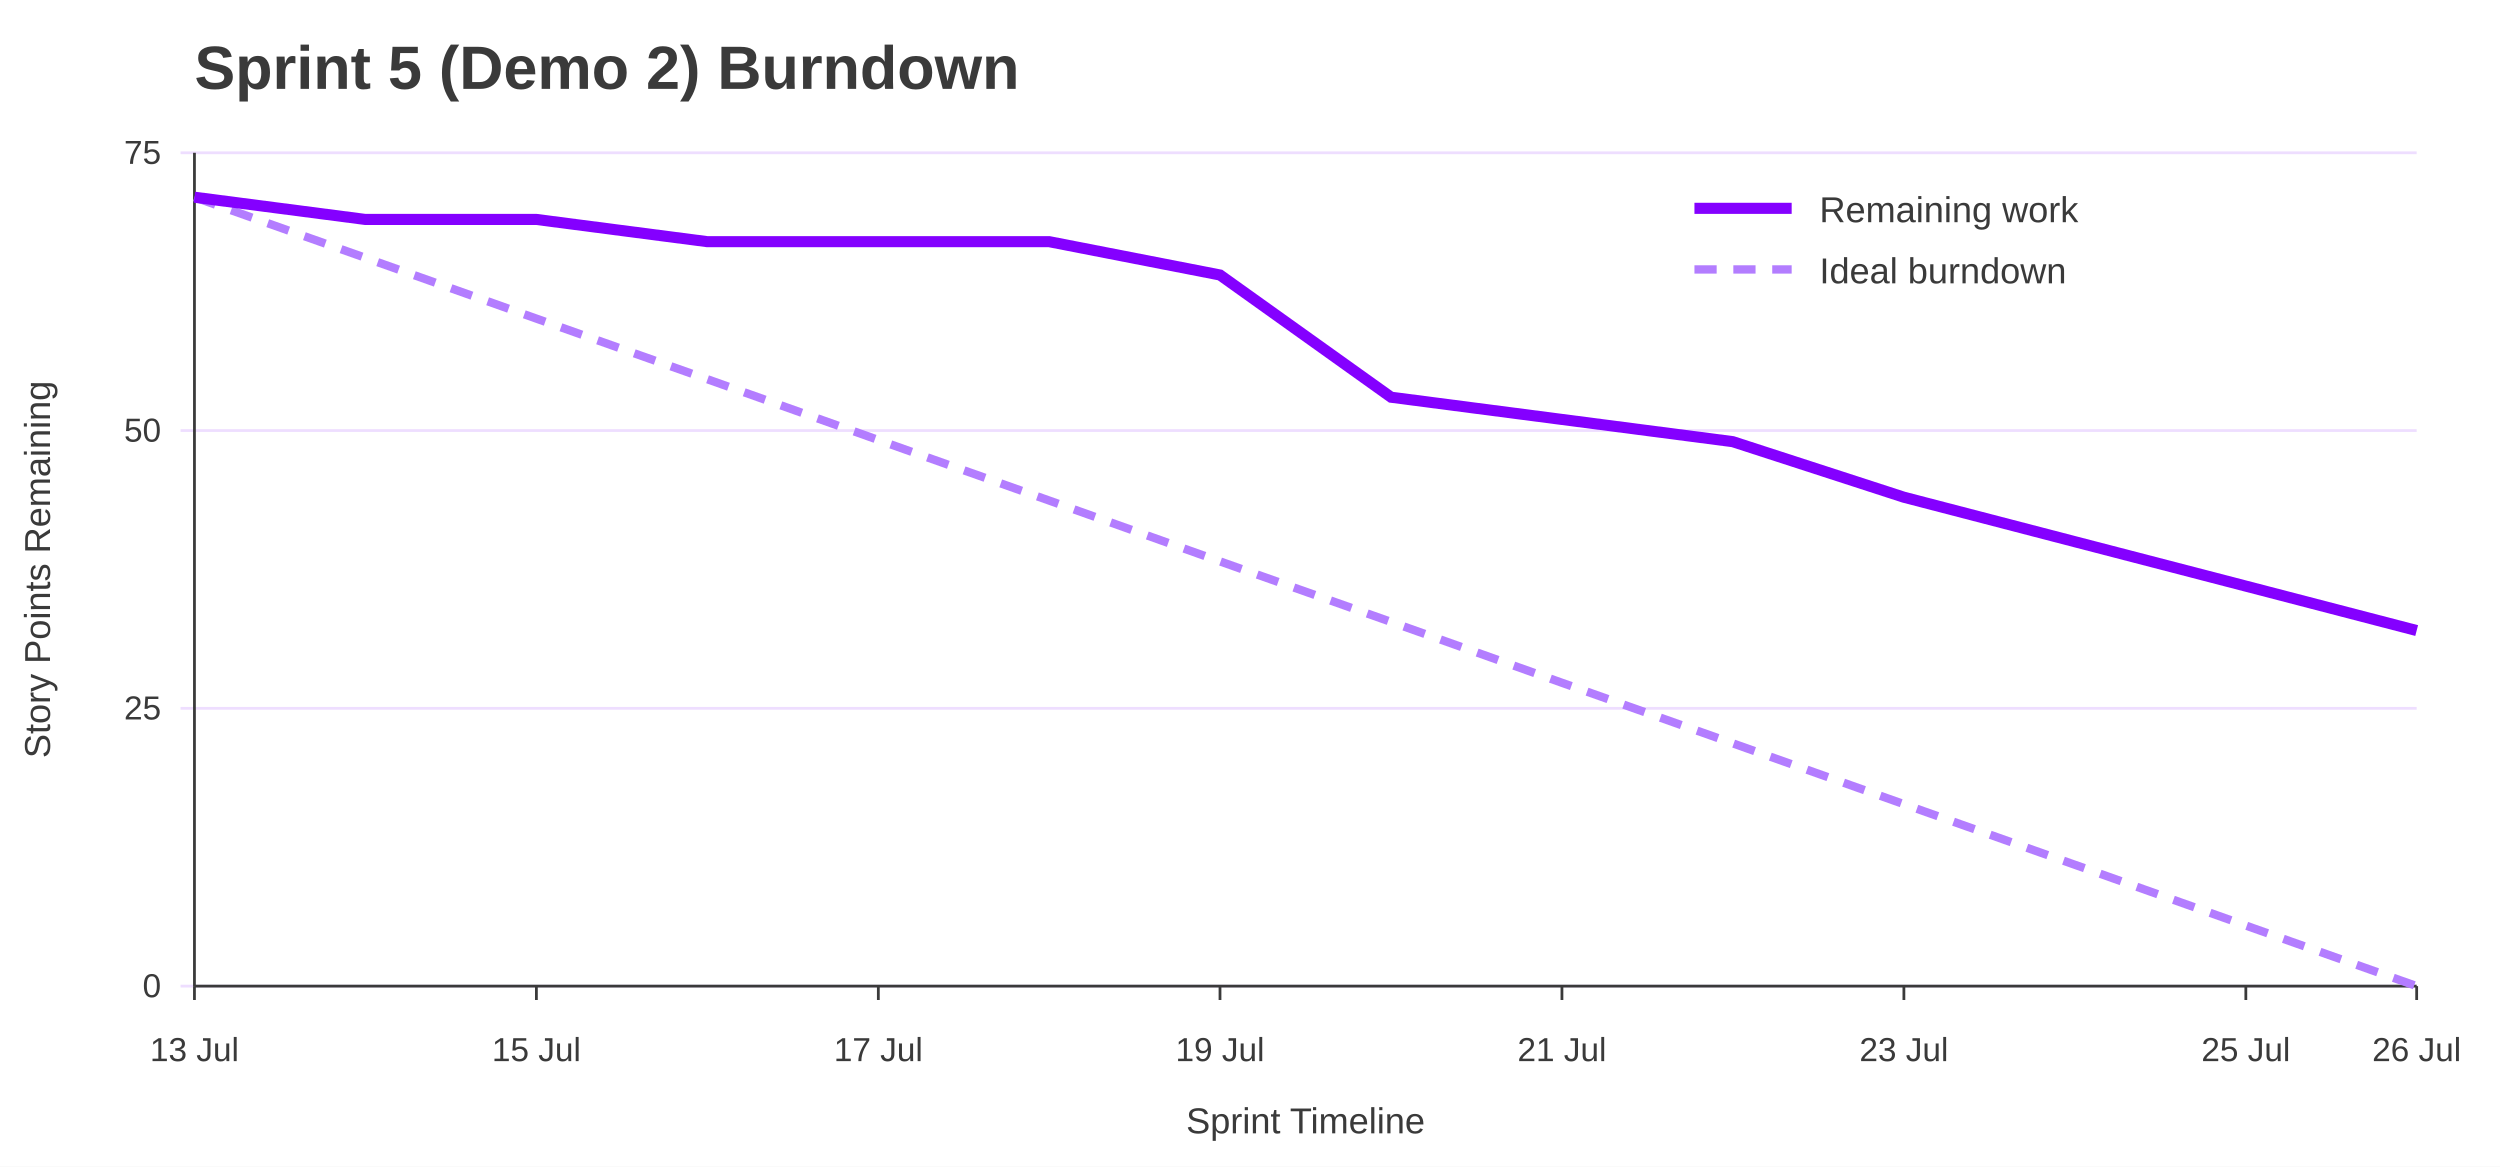
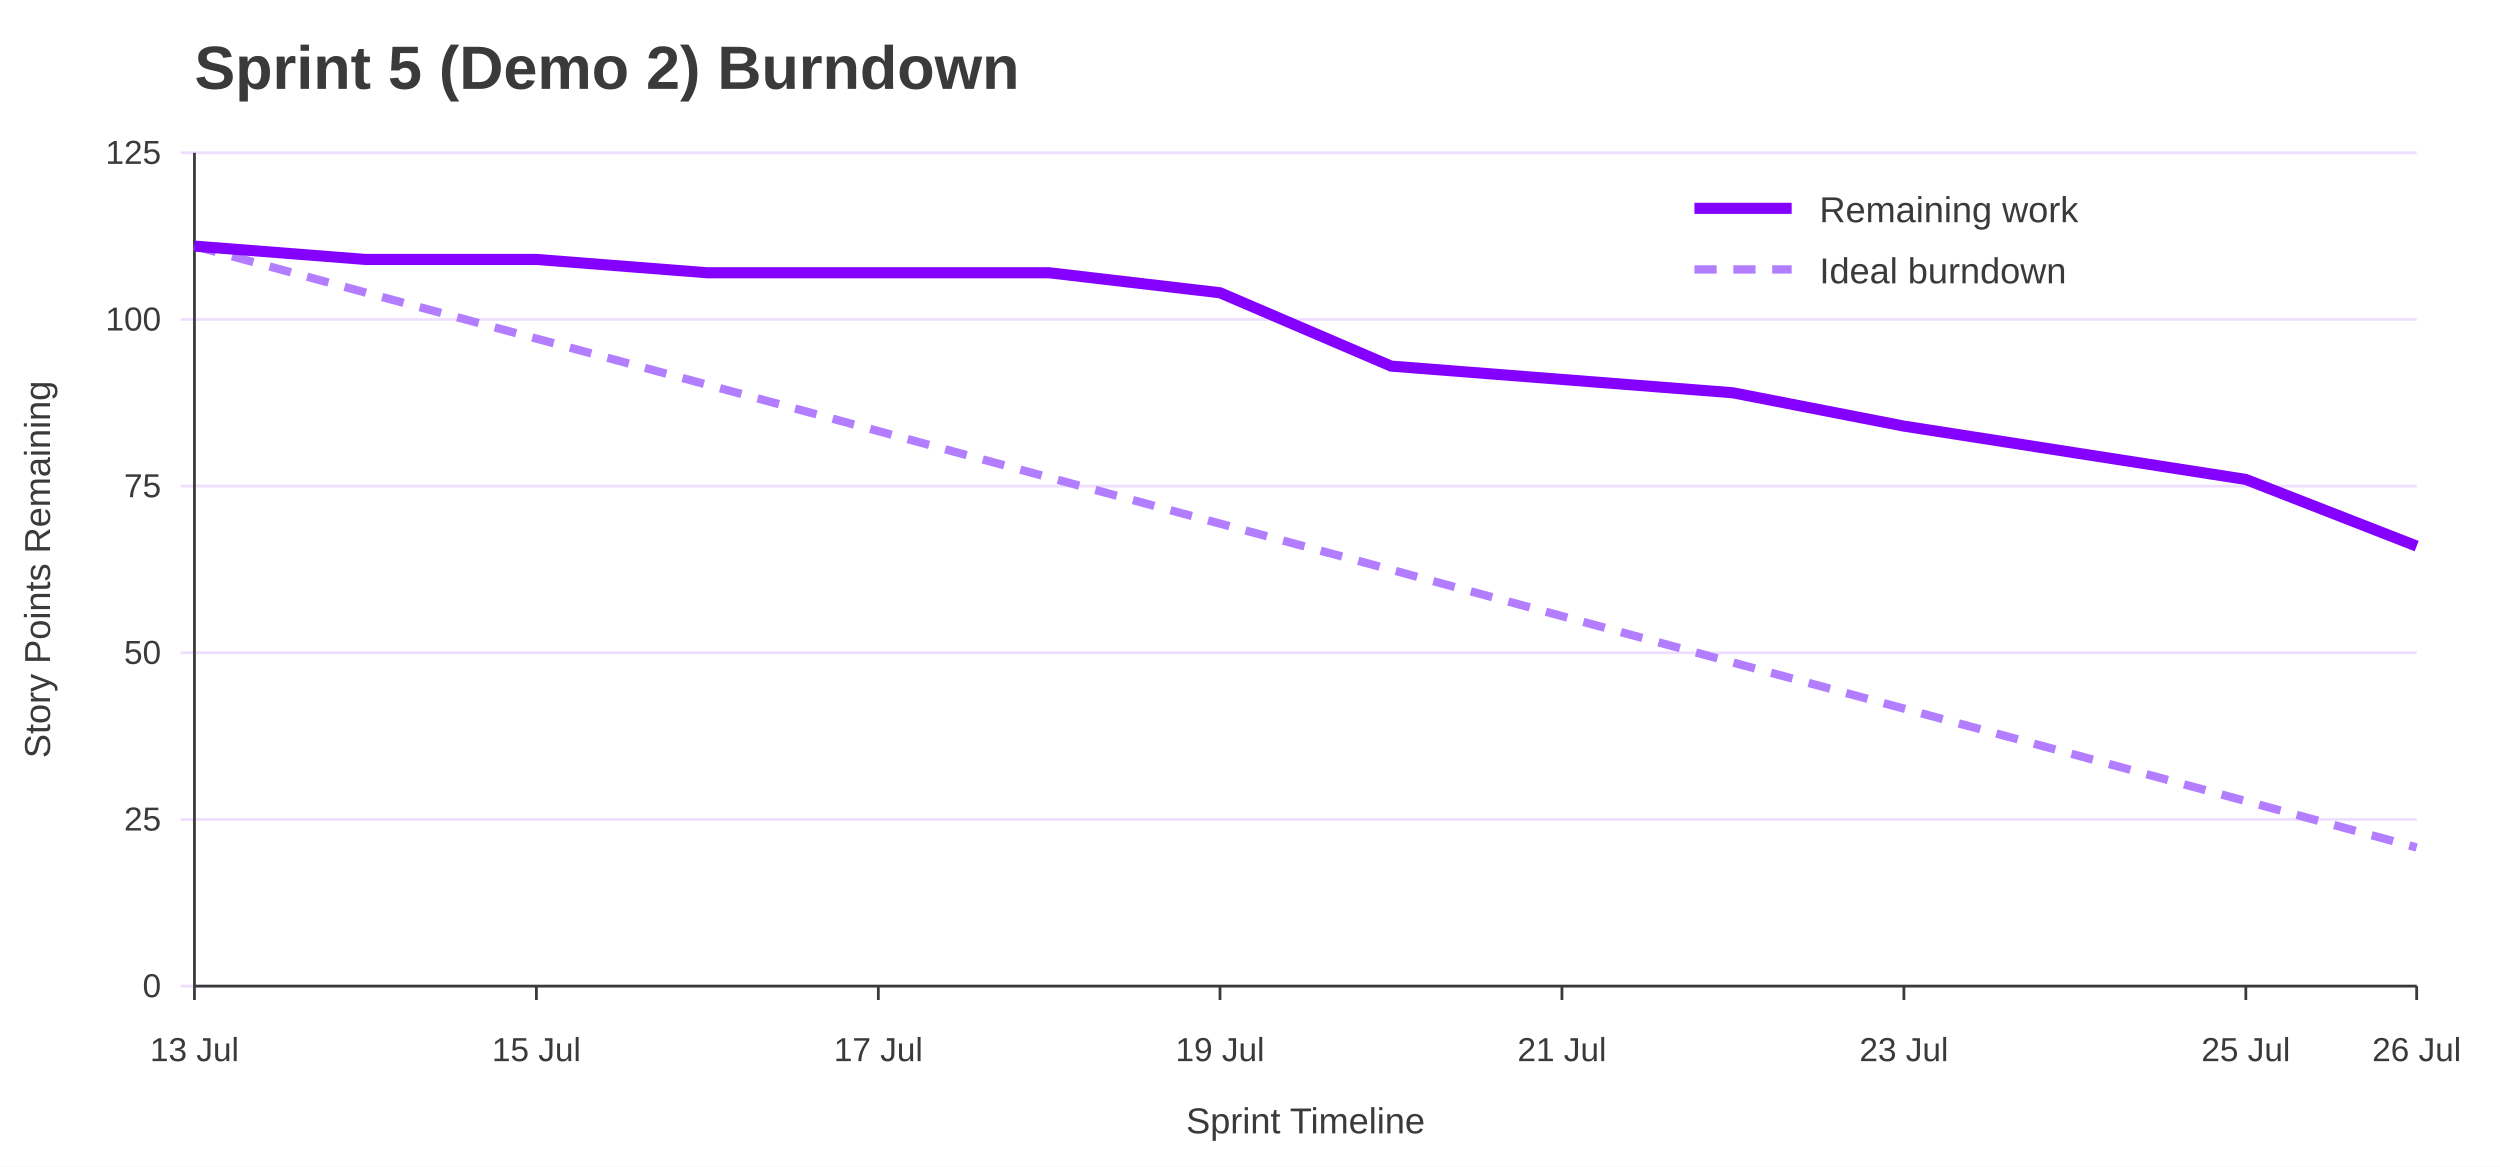
<svg xmlns="http://www.w3.org/2000/svg" width="900" height="420" viewBox="0 0 900 420" role="img" aria-labelledby="title desc">
  <rect width="100%" height="100%" fill="#ffffff" />
  <text x="70" y="32" font-family="Jost, Arial, Helvetica, sans-serif" font-size="22" font-weight="700" fill="#3A3A3A">Sprint 5 (Demo 2) Burndown</text>
  <line x1="65" y1="355.0" x2="870" y2="355.0" stroke="#EEDEFF" />
  <text x="58" y="359.0" font-family="Overpass, Arial, Helvetica, sans-serif" font-size="12" text-anchor="end" fill="#3A3A3A">0</text>
-   <line x1="65" y1="255.0" x2="870" y2="255.0" stroke="#EEDEFF" />
-   <text x="58" y="259.0" font-family="Overpass, Arial, Helvetica, sans-serif" font-size="12" text-anchor="end" fill="#3A3A3A">25</text>
-   <line x1="65" y1="155.0" x2="870" y2="155.0" stroke="#EEDEFF" />
-   <text x="58" y="159.0" font-family="Overpass, Arial, Helvetica, sans-serif" font-size="12" text-anchor="end" fill="#3A3A3A">50</text>
+   <line x1="65" y1="295.0" x2="870" y2="295.0" stroke="#EEDEFF" />
+   <text x="58" y="299.0" font-family="Overpass, Arial, Helvetica, sans-serif" font-size="12" text-anchor="end" fill="#3A3A3A">25</text>
+   <line x1="65" y1="235.0" x2="870" y2="235.0" stroke="#EEDEFF" />
+   <text x="58" y="239.0" font-family="Overpass, Arial, Helvetica, sans-serif" font-size="12" text-anchor="end" fill="#3A3A3A">50</text>
+   <line x1="65" y1="175.0" x2="870" y2="175.0" stroke="#EEDEFF" />
+   <text x="58" y="179.0" font-family="Overpass, Arial, Helvetica, sans-serif" font-size="12" text-anchor="end" fill="#3A3A3A">75</text>
+   <line x1="65" y1="115.0" x2="870" y2="115.0" stroke="#EEDEFF" />
+   <text x="58" y="119.0" font-family="Overpass, Arial, Helvetica, sans-serif" font-size="12" text-anchor="end" fill="#3A3A3A">100</text>
  <line x1="65" y1="55.0" x2="870" y2="55.0" stroke="#EEDEFF" />
-   <text x="58" y="59.0" font-family="Overpass, Arial, Helvetica, sans-serif" font-size="12" text-anchor="end" fill="#3A3A3A">75</text>
+   <text x="58" y="59.0" font-family="Overpass, Arial, Helvetica, sans-serif" font-size="12" text-anchor="end" fill="#3A3A3A">125</text>
  <line x1="70.0" y1="355" x2="70.0" y2="360" stroke="#3A3A3A" />
  <text x="70.0" y="382" font-family="Overpass, Arial, Helvetica, sans-serif" font-size="12" text-anchor="middle" fill="#3A3A3A">13 Jul</text>
  <line x1="193.1" y1="355" x2="193.1" y2="360" stroke="#3A3A3A" />
  <text x="193.1" y="382" font-family="Overpass, Arial, Helvetica, sans-serif" font-size="12" text-anchor="middle" fill="#3A3A3A">15 Jul</text>
  <line x1="316.2" y1="355" x2="316.2" y2="360" stroke="#3A3A3A" />
  <text x="316.2" y="382" font-family="Overpass, Arial, Helvetica, sans-serif" font-size="12" text-anchor="middle" fill="#3A3A3A">17 Jul</text>
  <line x1="439.2" y1="355" x2="439.2" y2="360" stroke="#3A3A3A" />
  <text x="439.2" y="382" font-family="Overpass, Arial, Helvetica, sans-serif" font-size="12" text-anchor="middle" fill="#3A3A3A">19 Jul</text>
  <line x1="562.3" y1="355" x2="562.3" y2="360" stroke="#3A3A3A" />
  <text x="562.3" y="382" font-family="Overpass, Arial, Helvetica, sans-serif" font-size="12" text-anchor="middle" fill="#3A3A3A">21 Jul</text>
  <line x1="685.4" y1="355" x2="685.4" y2="360" stroke="#3A3A3A" />
  <text x="685.4" y="382" font-family="Overpass, Arial, Helvetica, sans-serif" font-size="12" text-anchor="middle" fill="#3A3A3A">23 Jul</text>
  <line x1="808.5" y1="355" x2="808.5" y2="360" stroke="#3A3A3A" />
  <text x="808.5" y="382" font-family="Overpass, Arial, Helvetica, sans-serif" font-size="12" text-anchor="middle" fill="#3A3A3A">25 Jul</text>
  <line x1="870.0" y1="355" x2="870.0" y2="360" stroke="#3A3A3A" />
  <text x="870.0" y="382" font-family="Overpass, Arial, Helvetica, sans-serif" font-size="12" text-anchor="middle" fill="#3A3A3A">26 Jul</text>
  <line x1="70" y1="55" x2="70" y2="355" stroke="#3A3A3A" />
  <line x1="70" y1="355" x2="870" y2="355" stroke="#3A3A3A" />
  <text x="18" y="205.0" font-family="Overpass, Arial, Helvetica, sans-serif" font-size="13" text-anchor="middle" transform="rotate(-90 18 205.0)" fill="#3A3A3A">Story Points Remaining</text>
  <text x="470.0" y="408" font-family="Overpass, Arial, Helvetica, sans-serif" font-size="13" text-anchor="middle" fill="#3A3A3A">Sprint Timeline</text>
-   <polyline points="70.0,71.0 131.5,92.8 193.1,114.7 254.6,136.5 316.2,158.4 377.7,180.2 439.2,202.1 500.8,223.9 562.3,245.8 623.8,267.6 685.4,289.5 746.9,311.3 808.5,333.2 870.0,355.0" fill="none" stroke="#B37DFF" stroke-width="3" stroke-dasharray="8 6" />
-   <polyline points="70.0,71.0 131.5,79.0 193.1,79.0 254.6,87.0 316.2,87.0 377.7,87.0 439.2,99.0 500.8,143.0 562.3,151.0 623.8,159.0 685.4,179.0 746.9,195.0 808.5,211.0 870.0,227.0" fill="none" stroke="#8400FF" stroke-width="4" />
+   <polyline points="70.0,88.6 131.5,105.3 193.1,121.9 254.6,138.5 316.2,155.2 377.7,171.9 439.2,188.5 500.8,205.1 562.3,221.8 623.8,238.5 685.4,255.1 746.9,271.7 808.5,288.4 870.0,305.1" fill="none" stroke="#B37DFF" stroke-width="3" stroke-dasharray="8 6" />
+   <polyline points="70.0,88.6 131.5,93.4 193.1,93.4 254.6,98.2 316.2,98.2 377.7,98.2 439.2,105.4 500.8,131.8 562.3,136.6 623.8,141.4 685.4,153.4 746.9,163.0 808.5,172.6 870.0,196.6" fill="none" stroke="#8400FF" stroke-width="4" />
  <line x1="610" y1="75" x2="645" y2="75" stroke="#8400FF" stroke-width="4" />
  <text x="655" y="80" font-family="Overpass, Arial, Helvetica, sans-serif" font-size="13" fill="#3A3A3A">Remaining work</text>
  <line x1="610" y1="97" x2="645" y2="97" stroke="#B37DFF" stroke-width="3" stroke-dasharray="8 6" />
  <text x="655" y="102" font-family="Overpass, Arial, Helvetica, sans-serif" font-size="13" fill="#3A3A3A">Ideal burndown</text>
</svg>
